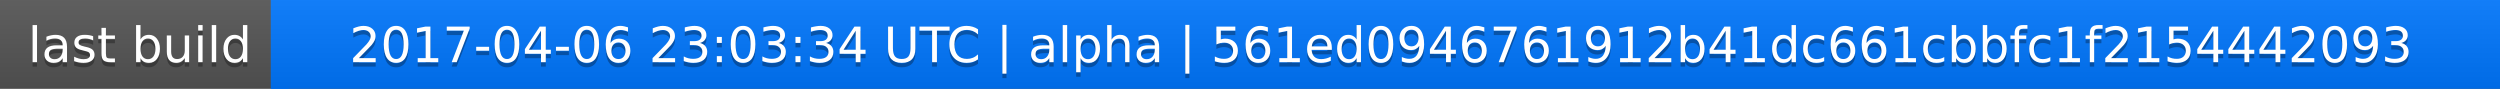
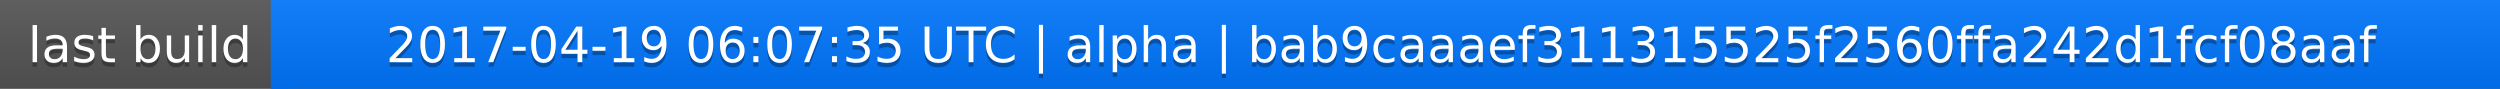
<svg xmlns="http://www.w3.org/2000/svg" width="563" height="20">
  <linearGradient id="a" x2="0" y2="100%">
    <stop offset="0" stop-color="#bbb" stop-opacity=".1" />
    <stop offset="1" stop-opacity=".1" />
  </linearGradient>
  <rect rx="0" width="563" height="20" fill="#555" />
  <rect rx="0" x="61" width="502" height="20" fill="#07f" />
  <path fill="#07f" d="M61 0h4v20h-4z" />
  <rect rx="0" width="563" height="20" fill="url(#a)" />
  <g fill="#fff" text-anchor="middle" font-family="DejaVu Sans,Verdana,Geneva,sans-serif" font-size="11">
    <text x="31.5" y="15" fill="#010101" fill-opacity=".3">last build</text>
    <text x="31.5" y="14">last build</text>
-     <text x="311" y="15" fill="#010101" fill-opacity=".3">2017-04-06 23:03:34 UTC | alpha | 561ed0946761912b41dc661cbbfc1f2154442093</text>
-     <text x="311" y="14">2017-04-06 23:03:34 UTC | alpha | 561ed0946761912b41dc661cbbfc1f2154442093</text>
+     <text x="311" y="15" fill="#010101" fill-opacity=".3">2017-04-19 06:07:35 UTC | alpha | bab9caaaef311315525f2560ffa242d1fcf08aaf</text>
+     <text x="311" y="14">2017-04-19 06:07:35 UTC | alpha | bab9caaaef311315525f2560ffa242d1fcf08aaf</text>
  </g>
</svg>
